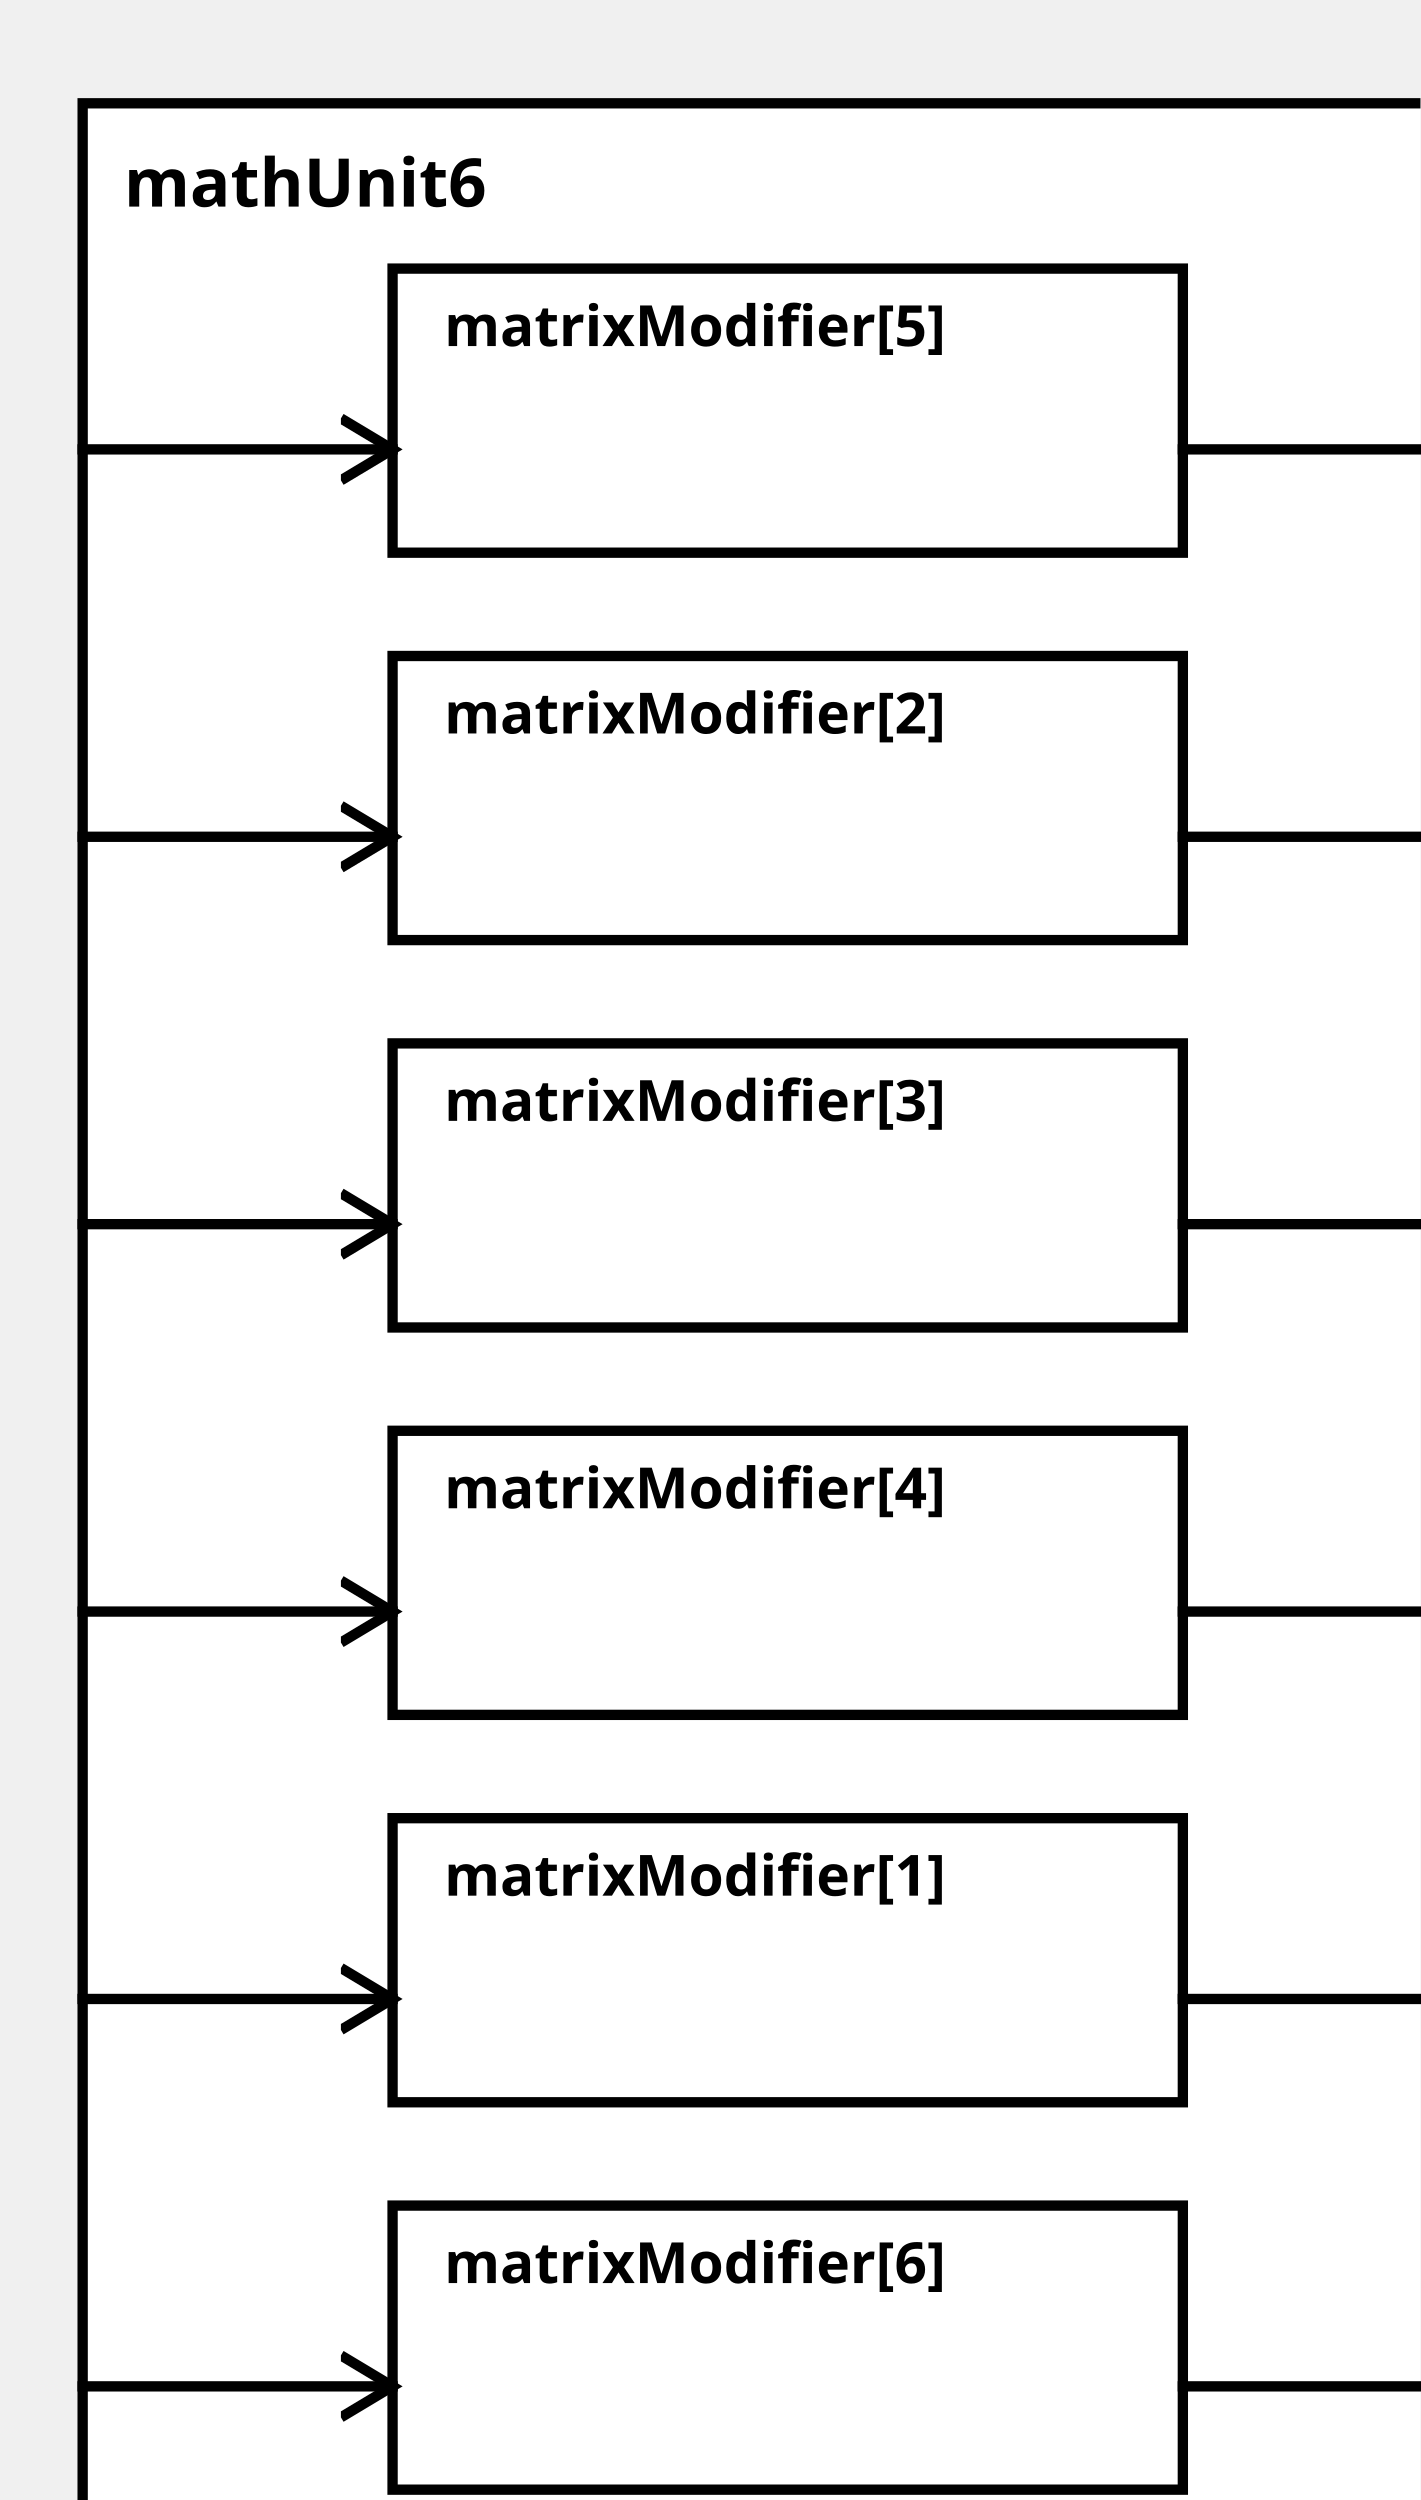
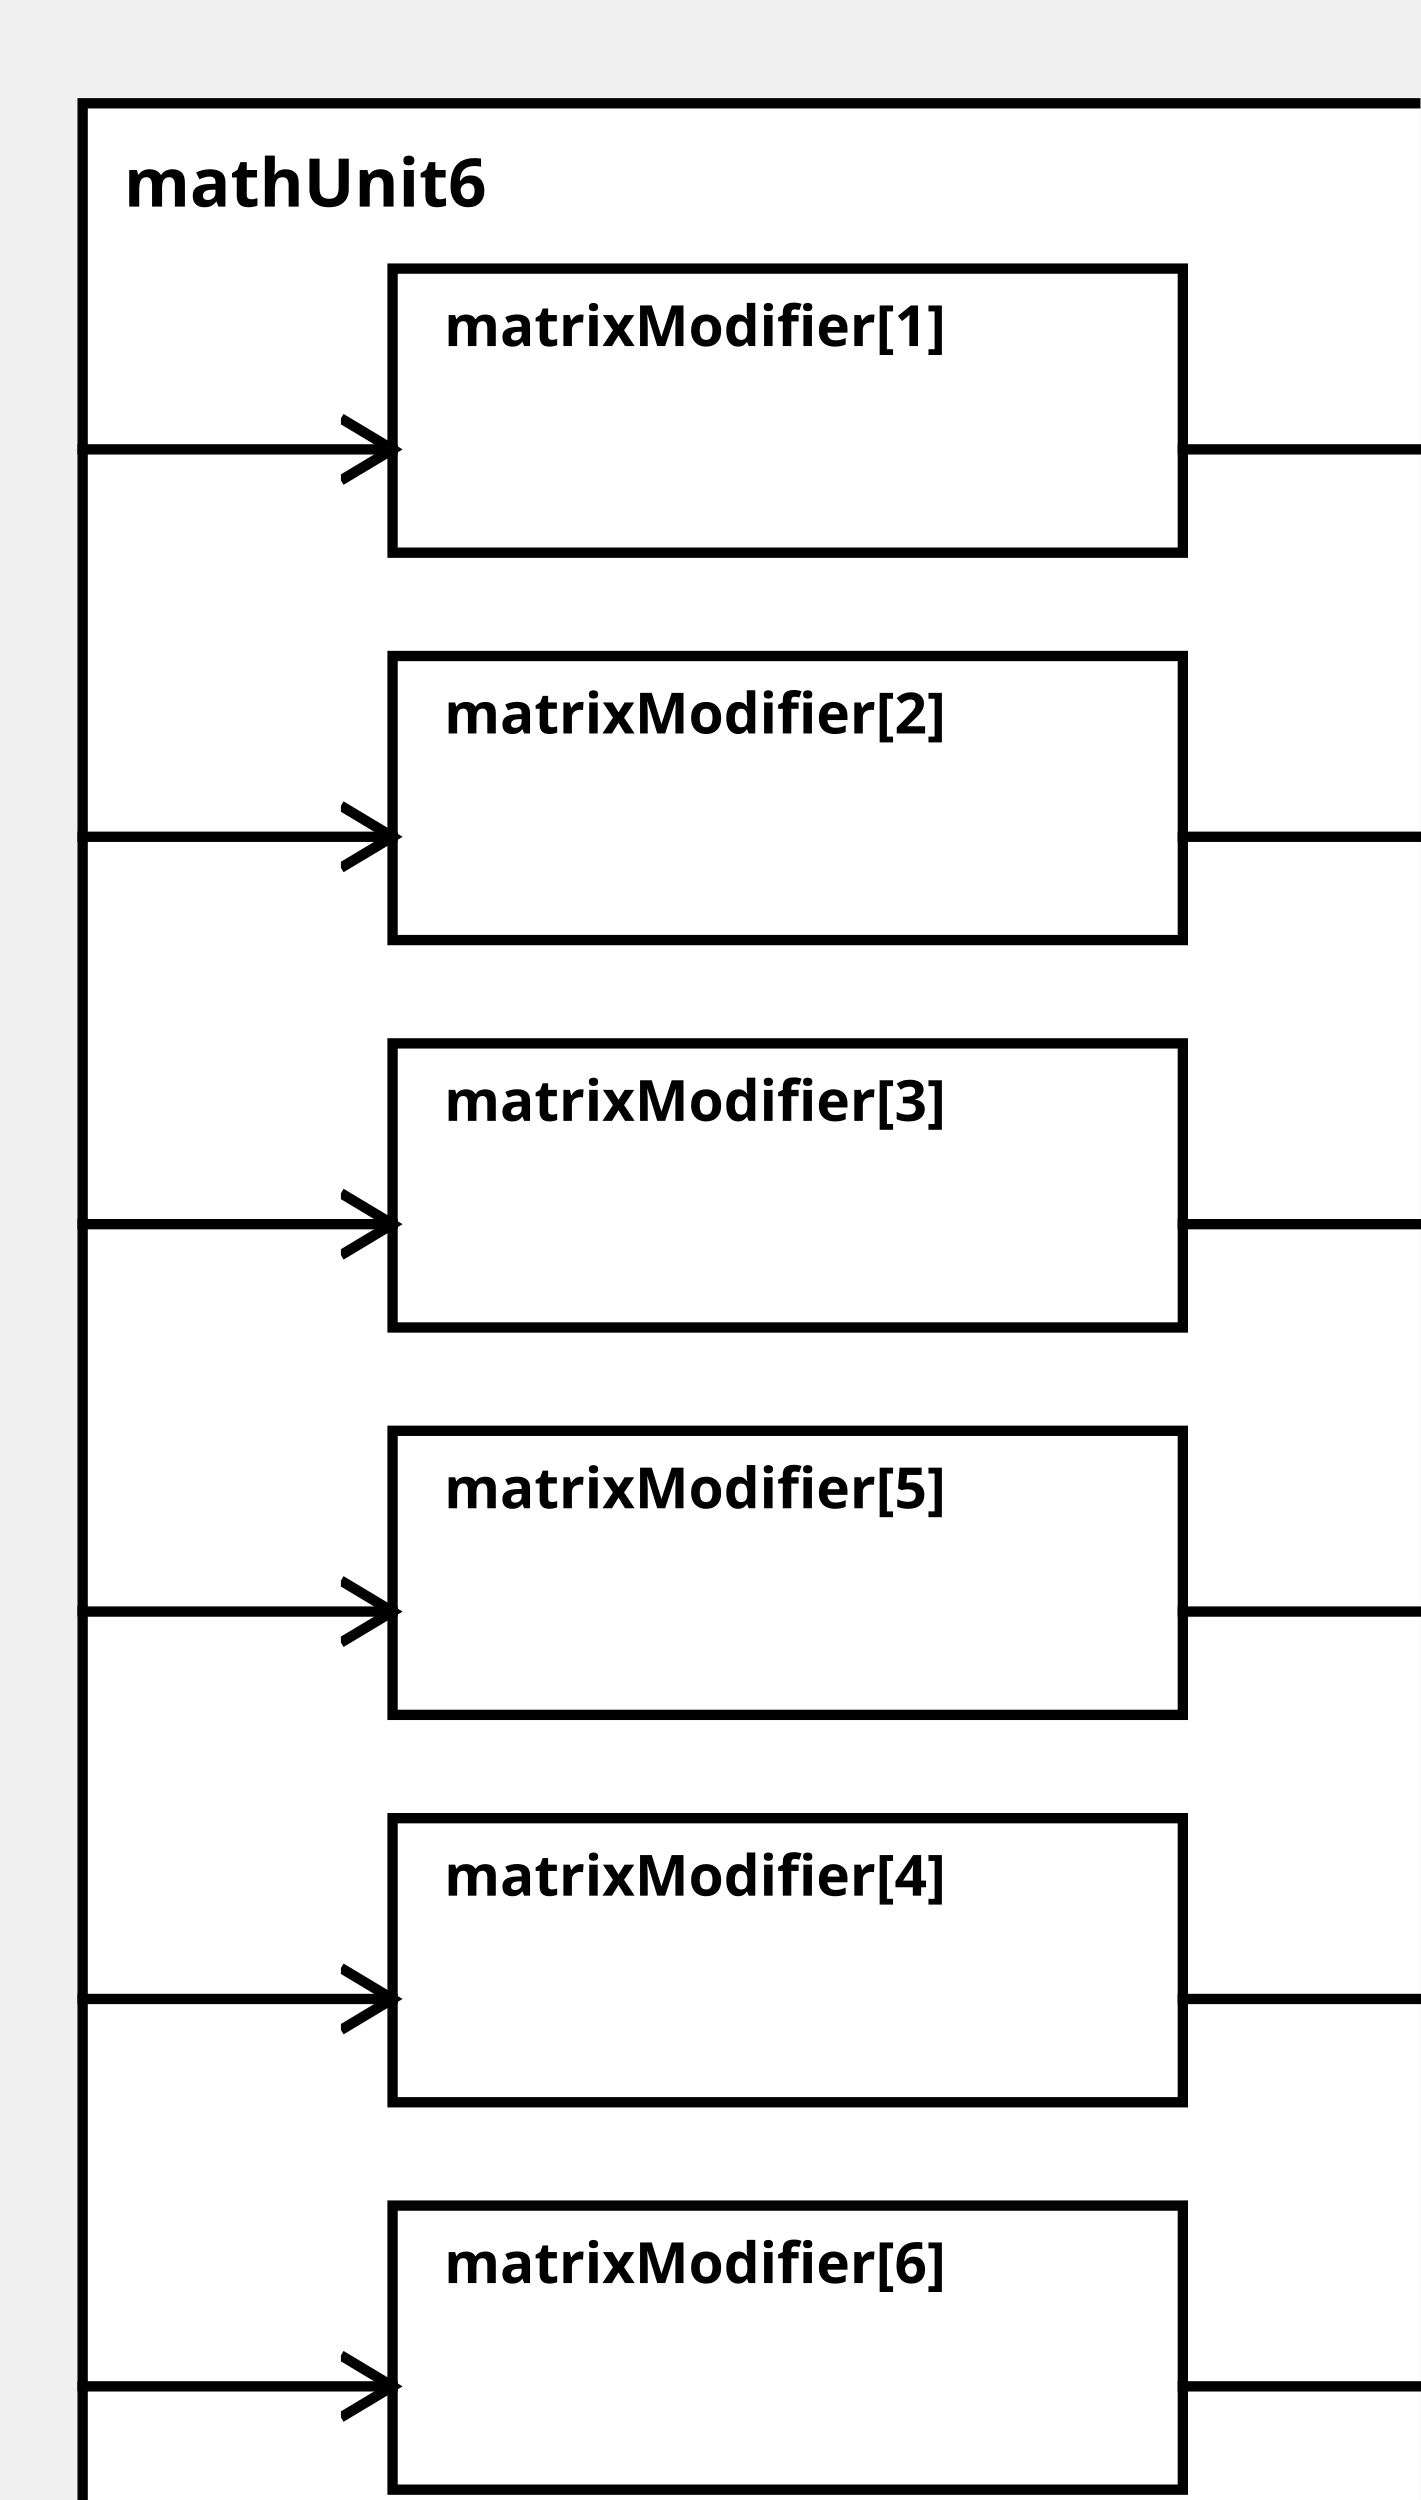
<svg xmlns="http://www.w3.org/2000/svg" width="100%" height="100%" version="1.1">
  <svg version="1.1">
    <g transform="translate(16 20)">
      <rect id="0" width="273" height="482" style="fill:white;stroke:black;stroke-width:2;fill-opacity:1.0;stroke-opacity:1.0" />
      <text x="8" y="20" style="font-weight: bold" font-family="Verdana" font-size="13" fill="black">
            mathUnit6
    </text>
    </g>
  </svg>
-   <g transform="translate(76 352)">
-     <rect data-name="paper.mathUnit6.matrixModifier[1]" id="6" width="153" height="55" style="fill:white;stroke:black;stroke-width:2;fill-opacity:1.0;stroke-opacity:1.0" />
+   <g transform="translate(76 52)">
+     <rect data-name="paper.mathUnit6.matrixModifier[1]" id="2" width="153" height="55" style="fill:white;stroke:black;stroke-width:2;fill-opacity:1.0;stroke-opacity:1.0" />
    <text x="10" y="15" alignment-baseline="middle" style="font-weight: bold" font-family="Verdana" font-size="11" fill="black">
    matrixModifier[1]
    </text>
  </g>
  <g transform="translate(76 127)">
    <rect data-name="paper.mathUnit6.matrixModifier[2]" id="3" width="153" height="55" style="fill:white;stroke:black;stroke-width:2;fill-opacity:1.0;stroke-opacity:1.0" />
    <text x="10" y="15" alignment-baseline="middle" style="font-weight: bold" font-family="Verdana" font-size="11" fill="black">
    matrixModifier[2]
    </text>
  </g>
  <g transform="translate(76 202)">
    <rect data-name="paper.mathUnit6.matrixModifier[3]" id="4" width="153" height="55" style="fill:white;stroke:black;stroke-width:2;fill-opacity:1.0;stroke-opacity:1.0" />
    <text x="10" y="15" alignment-baseline="middle" style="font-weight: bold" font-family="Verdana" font-size="11" fill="black">
    matrixModifier[3]
    </text>
  </g>
-   <g transform="translate(76 277)">
-     <rect data-name="paper.mathUnit6.matrixModifier[4]" id="5" width="153" height="55" style="fill:white;stroke:black;stroke-width:2;fill-opacity:1.0;stroke-opacity:1.0" />
+   <g transform="translate(76 352)">
+     <rect data-name="paper.mathUnit6.matrixModifier[4]" id="6" width="153" height="55" style="fill:white;stroke:black;stroke-width:2;fill-opacity:1.0;stroke-opacity:1.0" />
    <text x="10" y="15" alignment-baseline="middle" style="font-weight: bold" font-family="Verdana" font-size="11" fill="black">
    matrixModifier[4]
    </text>
  </g>
-   <g transform="translate(76 52)">
-     <rect data-name="paper.mathUnit6.matrixModifier[5]" id="2" width="153" height="55" style="fill:white;stroke:black;stroke-width:2;fill-opacity:1.0;stroke-opacity:1.0" />
+   <g transform="translate(76 277)">
+     <rect data-name="paper.mathUnit6.matrixModifier[5]" id="5" width="153" height="55" style="fill:white;stroke:black;stroke-width:2;fill-opacity:1.0;stroke-opacity:1.0" />
    <text x="10" y="15" alignment-baseline="middle" style="font-weight: bold" font-family="Verdana" font-size="11" fill="black">
    matrixModifier[5]
    </text>
  </g>
  <g transform="translate(76 427)">
    <rect data-name="paper.mathUnit6.matrixModifier[6]" id="7" width="153" height="55" style="fill:white;stroke:black;stroke-width:2;fill-opacity:1.0;stroke-opacity:1.0" />
    <text x="10" y="15" alignment-baseline="middle" style="font-weight: bold" font-family="Verdana" font-size="11" fill="black">
    matrixModifier[6]
    </text>
  </g>
  <defs>
    <marker id="0,0,0" markerWidth="13" markerHeight="13" refX="5" refY="5" orient="auto">
      <polyline points="0,2 5,5 0,8" style="fill:none; stroke:rgb(0,0,0);                     stroke-width:1" />
    </marker>
  </defs>
-   <line stroke-linecap="square" x1="229" y1="387" x2="289" y2="387" style="stroke:rgb(0, 0,0);             stroke-width:2;                 marker-end: url(#0,0,0)             " />
+   <line stroke-linecap="square" x1="229" y1="87" x2="289" y2="87" style="stroke:rgb(0, 0,0);             stroke-width:2;                 marker-end: url(#0,0,0)             " />
  <line stroke-linecap="square" x1="229" y1="162" x2="289" y2="162" style="stroke:rgb(0, 0,0);             stroke-width:2;                 marker-end: url(#0,0,0)             " />
  <line stroke-linecap="square" x1="229" y1="237" x2="289" y2="237" style="stroke:rgb(0, 0,0);             stroke-width:2;                 marker-end: url(#0,0,0)             " />
+   <line stroke-linecap="square" x1="229" y1="387" x2="289" y2="387" style="stroke:rgb(0, 0,0);             stroke-width:2;                 marker-end: url(#0,0,0)             " />
  <line stroke-linecap="square" x1="229" y1="312" x2="289" y2="312" style="stroke:rgb(0, 0,0);             stroke-width:2;                 marker-end: url(#0,0,0)             " />
-   <line stroke-linecap="square" x1="229" y1="87" x2="289" y2="87" style="stroke:rgb(0, 0,0);             stroke-width:2;                 marker-end: url(#0,0,0)             " />
  <line stroke-linecap="square" x1="229" y1="462" x2="289" y2="462" style="stroke:rgb(0, 0,0);             stroke-width:2;                 marker-end: url(#0,0,0)             " />
-   <line stroke-linecap="square" x1="16" y1="387" x2="76" y2="387" style="stroke:rgb(0, 0,0);             stroke-width:2;                 marker-end: url(#0,0,0)             " />
+   <line stroke-linecap="square" x1="16" y1="87" x2="76" y2="87" style="stroke:rgb(0, 0,0);             stroke-width:2;                 marker-end: url(#0,0,0)             " />
  <line stroke-linecap="square" x1="16" y1="162" x2="76" y2="162" style="stroke:rgb(0, 0,0);             stroke-width:2;                 marker-end: url(#0,0,0)             " />
  <line stroke-linecap="square" x1="16" y1="237" x2="76" y2="237" style="stroke:rgb(0, 0,0);             stroke-width:2;                 marker-end: url(#0,0,0)             " />
+   <line stroke-linecap="square" x1="16" y1="387" x2="76" y2="387" style="stroke:rgb(0, 0,0);             stroke-width:2;                 marker-end: url(#0,0,0)             " />
  <line stroke-linecap="square" x1="16" y1="312" x2="76" y2="312" style="stroke:rgb(0, 0,0);             stroke-width:2;                 marker-end: url(#0,0,0)             " />
-   <line stroke-linecap="square" x1="16" y1="87" x2="76" y2="87" style="stroke:rgb(0, 0,0);             stroke-width:2;                 marker-end: url(#0,0,0)             " />
  <line stroke-linecap="square" x1="16" y1="462" x2="76" y2="462" style="stroke:rgb(0, 0,0);             stroke-width:2;                 marker-end: url(#0,0,0)             " />
</svg>
